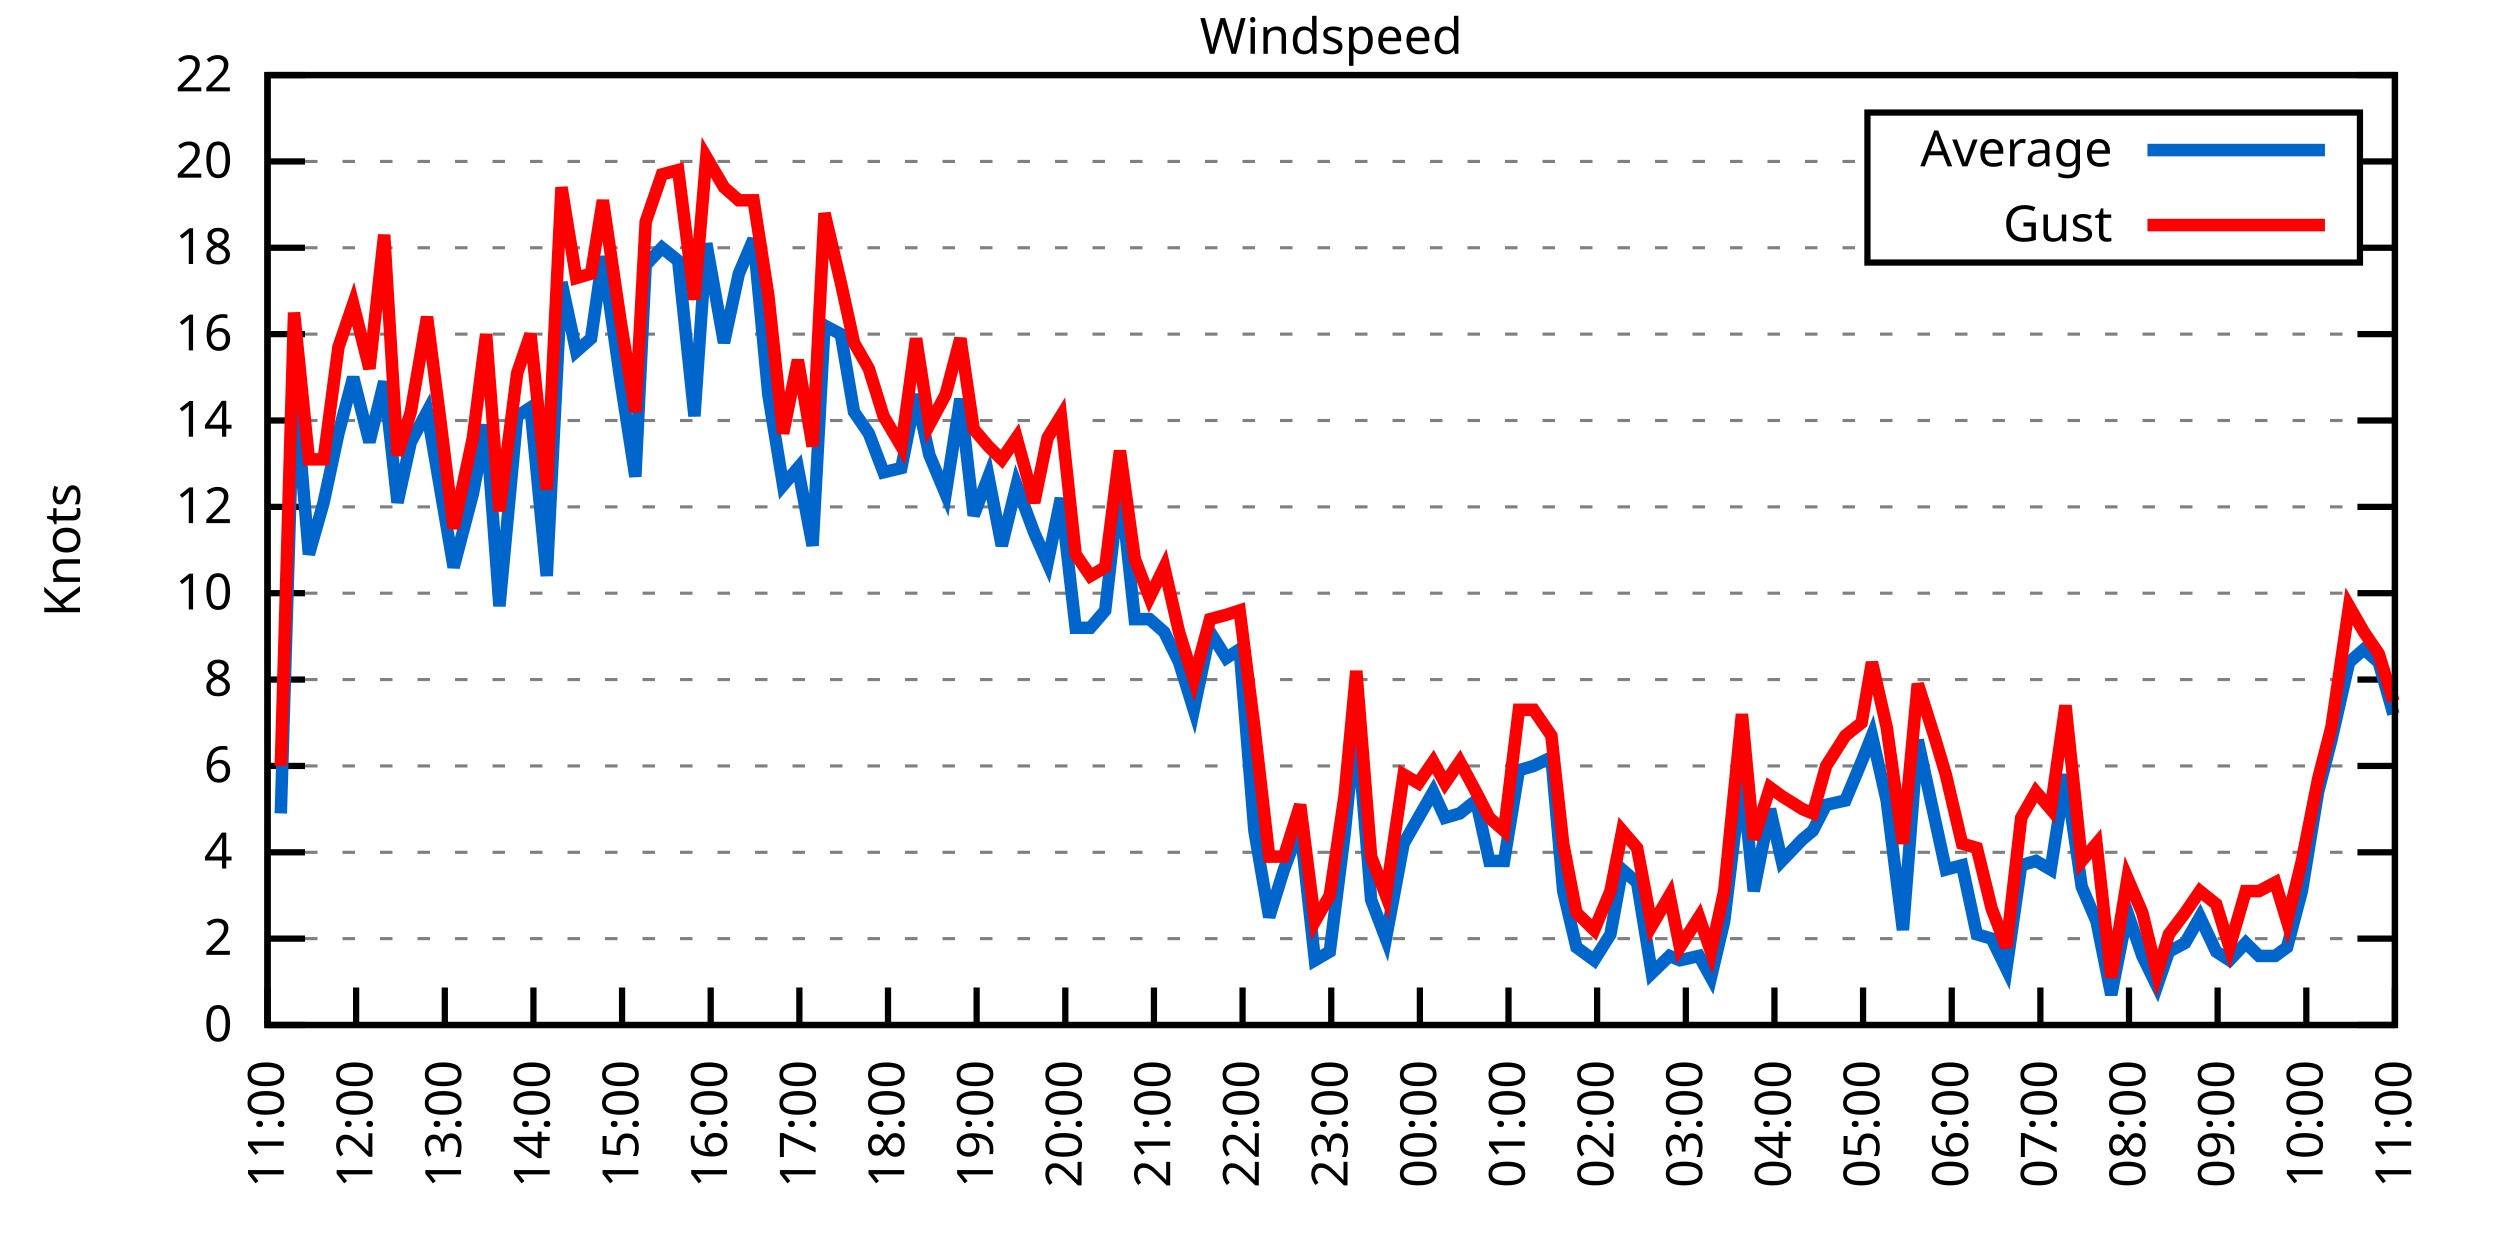
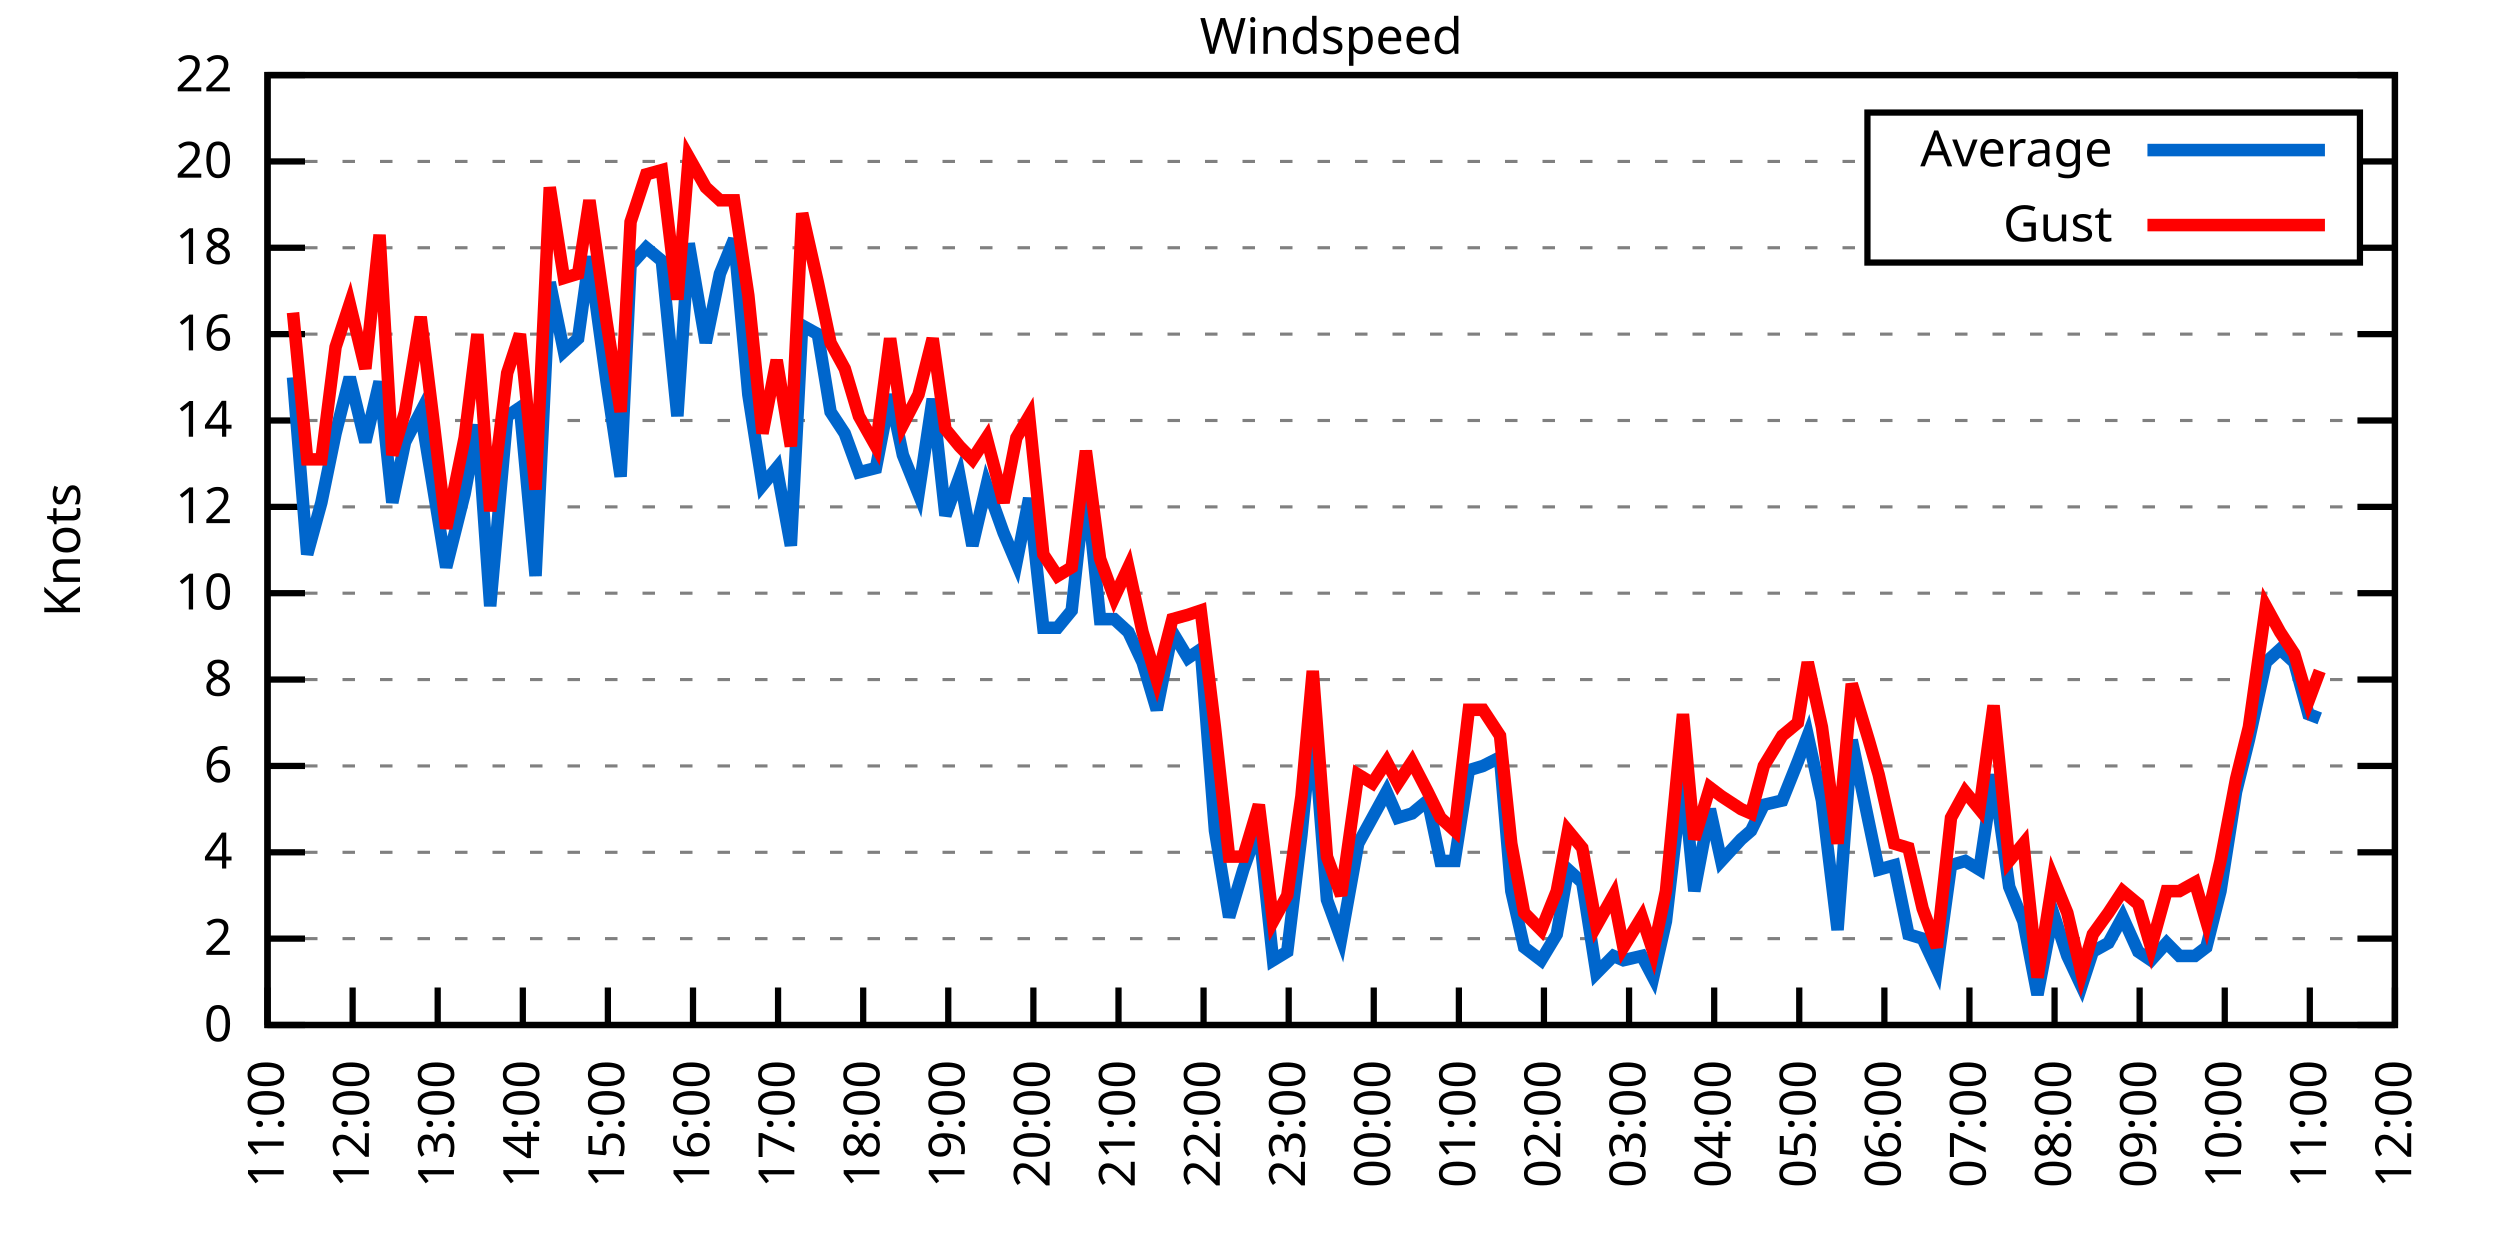
<svg xmlns="http://www.w3.org/2000/svg" xmlns:xlink="http://www.w3.org/1999/xlink" width="400" height="200" viewBox="0 0 400 200">
  <g id="gnuplot_canvas">
    <rect x="0" y="0" width="400" height="200" fill="none" />
    <defs>
      <circle id="gpDot" r="0.5" stroke-width="0.5" stroke="currentColor" />
      <path id="gpPt0" stroke-width="0.333" stroke="currentColor" d="M-1,0 h2 M0,-1 v2" />
      <path id="gpPt1" stroke-width="0.333" stroke="currentColor" d="M-1,-1 L1,1 M1,-1 L-1,1" />
      <path id="gpPt2" stroke-width="0.333" stroke="currentColor" d="M-1,0 L1,0 M0,-1 L0,1 M-1,-1 L1,1 M-1,1 L1,-1" />
      <rect id="gpPt3" stroke-width="0.333" stroke="currentColor" x="-1" y="-1" width="2" height="2" />
      <rect id="gpPt4" stroke-width="0.333" stroke="currentColor" fill="currentColor" x="-1" y="-1" width="2" height="2" />
      <circle id="gpPt5" stroke-width="0.333" stroke="currentColor" cx="0" cy="0" r="1" />
      <use xlink:href="#gpPt5" id="gpPt6" fill="currentColor" stroke="none" />
      <path id="gpPt7" stroke-width="0.333" stroke="currentColor" d="M0,-1.33 L-1.33,0.67 L1.33,0.67 z" />
      <use xlink:href="#gpPt7" id="gpPt8" fill="currentColor" stroke="none" />
      <use xlink:href="#gpPt7" id="gpPt9" stroke="currentColor" transform="rotate(180)" />
      <use xlink:href="#gpPt9" id="gpPt10" fill="currentColor" stroke="none" />
      <use xlink:href="#gpPt3" id="gpPt11" stroke="currentColor" transform="rotate(45)" />
      <use xlink:href="#gpPt11" id="gpPt12" fill="currentColor" stroke="none" />
      <path id="gpPt13" stroke-width="0.333" stroke="currentColor" d="M0,1.330 L1.265,0.411 L0.782,-1.067 L-0.782,-1.076 L-1.265,0.411 z" />
      <use xlink:href="#gpPt13" id="gpPt14" fill="currentColor" stroke="none" />
      <filter id="textbox" filterUnits="objectBoundingBox" x="0" y="0" height="1" width="1">
        <feFlood flood-color="white" flood-opacity="1" result="bgnd" />
        <feComposite in="SourceGraphic" in2="bgnd" operator="atop" />
      </filter>
      <filter id="greybox" filterUnits="objectBoundingBox" x="0" y="0" height="1" width="1">
        <feFlood flood-color="lightgrey" flood-opacity="1" result="grey" />
        <feComposite in="SourceGraphic" in2="grey" operator="atop" />
      </filter>
    </defs>
    <g fill="none" color="white" stroke="currentColor" stroke-width="1.00" stroke-linecap="butt" stroke-linejoin="miter">
</g>
    <g fill="none" color="black" stroke="currentColor" stroke-width="1.00" stroke-linecap="butt" stroke-linejoin="miter">
      <g stroke="none" shape-rendering="crispEdges">
        <polygon fill="rgb(255, 255, 255)" points="42.80,164.00 383.18,164.00 383.18,12.02 42.80,12.02 " />
      </g>
    </g>
    <g fill="none" color="black" stroke="currentColor" stroke-width="1.00" stroke-linecap="butt" stroke-linejoin="miter">
</g>
    <g fill="none" color="black" stroke="black" stroke-width="0.50" stroke-linecap="butt" stroke-linejoin="miter">
</g>
    <g fill="none" color="gray" stroke="currentColor" stroke-width="0.50" stroke-linecap="butt" stroke-linejoin="miter">
      <path stroke="gray" stroke-dasharray="2,4" class="gridline" d="M42.80,164.00 L383.19,164.00  " />
    </g>
    <g fill="none" color="gray" stroke="gray" stroke-width="1.00" stroke-linecap="butt" stroke-linejoin="miter">
</g>
    <g fill="none" color="black" stroke="currentColor" stroke-width="1.00" stroke-linecap="butt" stroke-linejoin="miter">
      <path stroke="black" d="M42.80,164.00 L48.80,164.00 M383.19,164.00 L377.19,164.00  " />
      <g transform="translate(37.20,166.60)" stroke="none" fill="black" font-family="Sans" font-size="8.00" text-anchor="end">
        <text>
          <tspan font-family="Sans"> 0</tspan>
        </text>
      </g>
    </g>
    <g fill="none" color="black" stroke="currentColor" stroke-width="1.00" stroke-linecap="butt" stroke-linejoin="miter">
</g>
    <g fill="none" color="black" stroke="black" stroke-width="0.50" stroke-linecap="butt" stroke-linejoin="miter">
</g>
    <g fill="none" color="gray" stroke="currentColor" stroke-width="0.50" stroke-linecap="butt" stroke-linejoin="miter">
      <path stroke="gray" stroke-dasharray="2,4" class="gridline" d="M42.80,150.18 L383.19,150.18  " />
    </g>
    <g fill="none" color="gray" stroke="gray" stroke-width="1.00" stroke-linecap="butt" stroke-linejoin="miter">
</g>
    <g fill="none" color="black" stroke="currentColor" stroke-width="1.00" stroke-linecap="butt" stroke-linejoin="miter">
      <path stroke="black" d="M42.80,150.18 L48.80,150.18 M383.19,150.18 L377.19,150.18  " />
      <g transform="translate(37.20,152.78)" stroke="none" fill="black" font-family="Sans" font-size="8.00" text-anchor="end">
        <text>
          <tspan font-family="Sans"> 2</tspan>
        </text>
      </g>
    </g>
    <g fill="none" color="black" stroke="currentColor" stroke-width="1.00" stroke-linecap="butt" stroke-linejoin="miter">
</g>
    <g fill="none" color="black" stroke="black" stroke-width="0.50" stroke-linecap="butt" stroke-linejoin="miter">
</g>
    <g fill="none" color="gray" stroke="currentColor" stroke-width="0.50" stroke-linecap="butt" stroke-linejoin="miter">
      <path stroke="gray" stroke-dasharray="2,4" class="gridline" d="M42.80,136.37 L383.19,136.37  " />
    </g>
    <g fill="none" color="gray" stroke="gray" stroke-width="1.00" stroke-linecap="butt" stroke-linejoin="miter">
</g>
    <g fill="none" color="black" stroke="currentColor" stroke-width="1.00" stroke-linecap="butt" stroke-linejoin="miter">
      <path stroke="black" d="M42.80,136.37 L48.80,136.37 M383.19,136.37 L377.19,136.37  " />
      <g transform="translate(37.20,138.97)" stroke="none" fill="black" font-family="Sans" font-size="8.00" text-anchor="end">
        <text>
          <tspan font-family="Sans"> 4</tspan>
        </text>
      </g>
    </g>
    <g fill="none" color="black" stroke="currentColor" stroke-width="1.00" stroke-linecap="butt" stroke-linejoin="miter">
</g>
    <g fill="none" color="black" stroke="black" stroke-width="0.50" stroke-linecap="butt" stroke-linejoin="miter">
</g>
    <g fill="none" color="gray" stroke="currentColor" stroke-width="0.50" stroke-linecap="butt" stroke-linejoin="miter">
      <path stroke="gray" stroke-dasharray="2,4" class="gridline" d="M42.80,122.55 L383.19,122.55  " />
    </g>
    <g fill="none" color="gray" stroke="gray" stroke-width="1.00" stroke-linecap="butt" stroke-linejoin="miter">
</g>
    <g fill="none" color="black" stroke="currentColor" stroke-width="1.00" stroke-linecap="butt" stroke-linejoin="miter">
      <path stroke="black" d="M42.80,122.55 L48.80,122.55 M383.19,122.55 L377.19,122.55  " />
      <g transform="translate(37.20,125.15)" stroke="none" fill="black" font-family="Sans" font-size="8.00" text-anchor="end">
        <text>
          <tspan font-family="Sans"> 6</tspan>
        </text>
      </g>
    </g>
    <g fill="none" color="black" stroke="currentColor" stroke-width="1.00" stroke-linecap="butt" stroke-linejoin="miter">
</g>
    <g fill="none" color="black" stroke="black" stroke-width="0.50" stroke-linecap="butt" stroke-linejoin="miter">
</g>
    <g fill="none" color="gray" stroke="currentColor" stroke-width="0.50" stroke-linecap="butt" stroke-linejoin="miter">
      <path stroke="gray" stroke-dasharray="2,4" class="gridline" d="M42.80,108.73 L383.19,108.73  " />
    </g>
    <g fill="none" color="gray" stroke="gray" stroke-width="1.00" stroke-linecap="butt" stroke-linejoin="miter">
</g>
    <g fill="none" color="black" stroke="currentColor" stroke-width="1.00" stroke-linecap="butt" stroke-linejoin="miter">
      <path stroke="black" d="M42.80,108.73 L48.80,108.73 M383.19,108.73 L377.19,108.73  " />
      <g transform="translate(37.20,111.33)" stroke="none" fill="black" font-family="Sans" font-size="8.00" text-anchor="end">
        <text>
          <tspan font-family="Sans"> 8</tspan>
        </text>
      </g>
    </g>
    <g fill="none" color="black" stroke="currentColor" stroke-width="1.00" stroke-linecap="butt" stroke-linejoin="miter">
</g>
    <g fill="none" color="black" stroke="black" stroke-width="0.50" stroke-linecap="butt" stroke-linejoin="miter">
</g>
    <g fill="none" color="gray" stroke="currentColor" stroke-width="0.50" stroke-linecap="butt" stroke-linejoin="miter">
      <path stroke="gray" stroke-dasharray="2,4" class="gridline" d="M42.80,94.91 L383.19,94.91  " />
    </g>
    <g fill="none" color="gray" stroke="gray" stroke-width="1.00" stroke-linecap="butt" stroke-linejoin="miter">
</g>
    <g fill="none" color="black" stroke="currentColor" stroke-width="1.00" stroke-linecap="butt" stroke-linejoin="miter">
      <path stroke="black" d="M42.80,94.91 L48.80,94.91 M383.19,94.91 L377.19,94.91  " />
      <g transform="translate(37.20,97.51)" stroke="none" fill="black" font-family="Sans" font-size="8.00" text-anchor="end">
        <text>
          <tspan font-family="Sans"> 10</tspan>
        </text>
      </g>
    </g>
    <g fill="none" color="black" stroke="currentColor" stroke-width="1.00" stroke-linecap="butt" stroke-linejoin="miter">
</g>
    <g fill="none" color="black" stroke="black" stroke-width="0.50" stroke-linecap="butt" stroke-linejoin="miter">
</g>
    <g fill="none" color="gray" stroke="currentColor" stroke-width="0.50" stroke-linecap="butt" stroke-linejoin="miter">
      <path stroke="gray" stroke-dasharray="2,4" class="gridline" d="M42.80,81.10 L383.19,81.10  " />
    </g>
    <g fill="none" color="gray" stroke="gray" stroke-width="1.00" stroke-linecap="butt" stroke-linejoin="miter">
</g>
    <g fill="none" color="black" stroke="currentColor" stroke-width="1.00" stroke-linecap="butt" stroke-linejoin="miter">
      <path stroke="black" d="M42.80,81.10 L48.80,81.10 M383.19,81.10 L377.19,81.10  " />
      <g transform="translate(37.20,83.70)" stroke="none" fill="black" font-family="Sans" font-size="8.00" text-anchor="end">
        <text>
          <tspan font-family="Sans"> 12</tspan>
        </text>
      </g>
    </g>
    <g fill="none" color="black" stroke="currentColor" stroke-width="1.00" stroke-linecap="butt" stroke-linejoin="miter">
</g>
    <g fill="none" color="black" stroke="black" stroke-width="0.50" stroke-linecap="butt" stroke-linejoin="miter">
</g>
    <g fill="none" color="gray" stroke="currentColor" stroke-width="0.50" stroke-linecap="butt" stroke-linejoin="miter">
      <path stroke="gray" stroke-dasharray="2,4" class="gridline" d="M42.80,67.28 L383.19,67.28  " />
    </g>
    <g fill="none" color="gray" stroke="gray" stroke-width="1.00" stroke-linecap="butt" stroke-linejoin="miter">
</g>
    <g fill="none" color="black" stroke="currentColor" stroke-width="1.00" stroke-linecap="butt" stroke-linejoin="miter">
      <path stroke="black" d="M42.80,67.28 L48.80,67.28 M383.19,67.28 L377.19,67.28  " />
      <g transform="translate(37.20,69.88)" stroke="none" fill="black" font-family="Sans" font-size="8.00" text-anchor="end">
        <text>
          <tspan font-family="Sans"> 14</tspan>
        </text>
      </g>
    </g>
    <g fill="none" color="black" stroke="currentColor" stroke-width="1.00" stroke-linecap="butt" stroke-linejoin="miter">
</g>
    <g fill="none" color="black" stroke="black" stroke-width="0.50" stroke-linecap="butt" stroke-linejoin="miter">
</g>
    <g fill="none" color="gray" stroke="currentColor" stroke-width="0.50" stroke-linecap="butt" stroke-linejoin="miter">
      <path stroke="gray" stroke-dasharray="2,4" class="gridline" d="M42.80,53.46 L383.19,53.46  " />
    </g>
    <g fill="none" color="gray" stroke="gray" stroke-width="1.00" stroke-linecap="butt" stroke-linejoin="miter">
</g>
    <g fill="none" color="black" stroke="currentColor" stroke-width="1.00" stroke-linecap="butt" stroke-linejoin="miter">
      <path stroke="black" d="M42.80,53.46 L48.80,53.46 M383.19,53.46 L377.19,53.46  " />
      <g transform="translate(37.20,56.06)" stroke="none" fill="black" font-family="Sans" font-size="8.00" text-anchor="end">
        <text>
          <tspan font-family="Sans"> 16</tspan>
        </text>
      </g>
    </g>
    <g fill="none" color="black" stroke="currentColor" stroke-width="1.00" stroke-linecap="butt" stroke-linejoin="miter">
</g>
    <g fill="none" color="black" stroke="black" stroke-width="0.50" stroke-linecap="butt" stroke-linejoin="miter">
</g>
    <g fill="none" color="gray" stroke="currentColor" stroke-width="0.50" stroke-linecap="butt" stroke-linejoin="miter">
      <path stroke="gray" stroke-dasharray="2,4" class="gridline" d="M42.80,39.64 L298.79,39.64 M377.59,39.64 L383.19,39.64  " />
    </g>
    <g fill="none" color="gray" stroke="gray" stroke-width="1.00" stroke-linecap="butt" stroke-linejoin="miter">
</g>
    <g fill="none" color="black" stroke="currentColor" stroke-width="1.00" stroke-linecap="butt" stroke-linejoin="miter">
      <path stroke="black" d="M42.80,39.64 L48.80,39.64 M383.19,39.64 L377.19,39.64  " />
      <g transform="translate(37.20,42.24)" stroke="none" fill="black" font-family="Sans" font-size="8.00" text-anchor="end">
        <text>
          <tspan font-family="Sans"> 18</tspan>
        </text>
      </g>
    </g>
    <g fill="none" color="black" stroke="currentColor" stroke-width="1.00" stroke-linecap="butt" stroke-linejoin="miter">
</g>
    <g fill="none" color="black" stroke="black" stroke-width="0.50" stroke-linecap="butt" stroke-linejoin="miter">
</g>
    <g fill="none" color="gray" stroke="currentColor" stroke-width="0.50" stroke-linecap="butt" stroke-linejoin="miter">
      <path stroke="gray" stroke-dasharray="2,4" class="gridline" d="M42.80,25.83 L298.79,25.83 M377.59,25.83 L383.19,25.83  " />
    </g>
    <g fill="none" color="gray" stroke="gray" stroke-width="1.00" stroke-linecap="butt" stroke-linejoin="miter">
</g>
    <g fill="none" color="black" stroke="currentColor" stroke-width="1.00" stroke-linecap="butt" stroke-linejoin="miter">
      <path stroke="black" d="M42.80,25.83 L48.80,25.83 M383.19,25.83 L377.19,25.83  " />
      <g transform="translate(37.20,28.43)" stroke="none" fill="black" font-family="Sans" font-size="8.00" text-anchor="end">
        <text>
          <tspan font-family="Sans"> 20</tspan>
        </text>
      </g>
    </g>
    <g fill="none" color="black" stroke="currentColor" stroke-width="1.00" stroke-linecap="butt" stroke-linejoin="miter">
</g>
    <g fill="none" color="black" stroke="black" stroke-width="0.50" stroke-linecap="butt" stroke-linejoin="miter">
</g>
    <g fill="none" color="gray" stroke="currentColor" stroke-width="0.50" stroke-linecap="butt" stroke-linejoin="miter">
      <path stroke="gray" stroke-dasharray="2,4" class="gridline" d="M42.80,12.01 L383.19,12.01  " />
    </g>
    <g fill="none" color="gray" stroke="gray" stroke-width="1.00" stroke-linecap="butt" stroke-linejoin="miter">
</g>
    <g fill="none" color="black" stroke="currentColor" stroke-width="1.00" stroke-linecap="butt" stroke-linejoin="miter">
      <path stroke="black" d="M42.80,12.01 L48.80,12.01 M383.19,12.01 L377.19,12.01  " />
      <g transform="translate(37.20,14.61)" stroke="none" fill="black" font-family="Sans" font-size="8.00" text-anchor="end">
        <text>
          <tspan font-family="Sans"> 22</tspan>
        </text>
      </g>
    </g>
    <g fill="none" color="black" stroke="currentColor" stroke-width="1.00" stroke-linecap="butt" stroke-linejoin="miter">
      <path stroke="black" d="M42.80,164.00 L42.80,158.00  " />
      <g transform="translate(45.40,169.60) rotate(270.00)" stroke="none" fill="black" font-family="Sans" font-size="8.00" text-anchor="end">
        <text>
          <tspan font-family="Sans">11:00</tspan>
        </text>
      </g>
    </g>
    <g fill="none" color="black" stroke="currentColor" stroke-width="1.00" stroke-linecap="butt" stroke-linejoin="miter">
-       <path stroke="black" d="M56.98,164.00 L56.98,158.00  " />
-       <g transform="translate(59.58,169.60) rotate(270.00)" stroke="none" fill="black" font-family="Sans" font-size="8.00" text-anchor="end">
+       <path stroke="black" d="M56.42,164.00 L56.42,158.00  " />
+       <g transform="translate(59.02,169.60) rotate(270.00)" stroke="none" fill="black" font-family="Sans" font-size="8.00" text-anchor="end">
        <text>
          <tspan font-family="Sans">12:00</tspan>
        </text>
      </g>
    </g>
    <g fill="none" color="black" stroke="currentColor" stroke-width="1.00" stroke-linecap="butt" stroke-linejoin="miter">
-       <path stroke="black" d="M71.17,164.00 L71.17,158.00  " />
-       <g transform="translate(73.77,169.60) rotate(270.00)" stroke="none" fill="black" font-family="Sans" font-size="8.00" text-anchor="end">
+       <path stroke="black" d="M70.03,164.00 L70.03,158.00  " />
+       <g transform="translate(72.63,169.60) rotate(270.00)" stroke="none" fill="black" font-family="Sans" font-size="8.00" text-anchor="end">
        <text>
          <tspan font-family="Sans">13:00</tspan>
        </text>
      </g>
    </g>
    <g fill="none" color="black" stroke="currentColor" stroke-width="1.00" stroke-linecap="butt" stroke-linejoin="miter">
-       <path stroke="black" d="M85.35,164.00 L85.35,158.00  " />
-       <g transform="translate(87.95,169.60) rotate(270.00)" stroke="none" fill="black" font-family="Sans" font-size="8.00" text-anchor="end">
+       <path stroke="black" d="M83.65,164.00 L83.65,158.00  " />
+       <g transform="translate(86.25,169.60) rotate(270.00)" stroke="none" fill="black" font-family="Sans" font-size="8.00" text-anchor="end">
        <text>
          <tspan font-family="Sans">14:00</tspan>
        </text>
      </g>
    </g>
    <g fill="none" color="black" stroke="currentColor" stroke-width="1.00" stroke-linecap="butt" stroke-linejoin="miter">
-       <path stroke="black" d="M99.53,164.00 L99.53,158.00  " />
-       <g transform="translate(102.13,169.60) rotate(270.00)" stroke="none" fill="black" font-family="Sans" font-size="8.00" text-anchor="end">
+       <path stroke="black" d="M97.26,164.00 L97.26,158.00  " />
+       <g transform="translate(99.86,169.60) rotate(270.00)" stroke="none" fill="black" font-family="Sans" font-size="8.00" text-anchor="end">
        <text>
          <tspan font-family="Sans">15:00</tspan>
        </text>
      </g>
    </g>
    <g fill="none" color="black" stroke="currentColor" stroke-width="1.00" stroke-linecap="butt" stroke-linejoin="miter">
-       <path stroke="black" d="M113.71,164.00 L113.71,158.00  " />
-       <g transform="translate(116.31,169.60) rotate(270.00)" stroke="none" fill="black" font-family="Sans" font-size="8.00" text-anchor="end">
+       <path stroke="black" d="M110.88,164.00 L110.88,158.00  " />
+       <g transform="translate(113.48,169.60) rotate(270.00)" stroke="none" fill="black" font-family="Sans" font-size="8.00" text-anchor="end">
        <text>
          <tspan font-family="Sans">16:00</tspan>
        </text>
      </g>
    </g>
    <g fill="none" color="black" stroke="currentColor" stroke-width="1.00" stroke-linecap="butt" stroke-linejoin="miter">
-       <path stroke="black" d="M127.90,164.00 L127.90,158.00  " />
-       <g transform="translate(130.50,169.60) rotate(270.00)" stroke="none" fill="black" font-family="Sans" font-size="8.00" text-anchor="end">
+       <path stroke="black" d="M124.49,164.00 L124.49,158.00  " />
+       <g transform="translate(127.09,169.60) rotate(270.00)" stroke="none" fill="black" font-family="Sans" font-size="8.00" text-anchor="end">
        <text>
          <tspan font-family="Sans">17:00</tspan>
        </text>
      </g>
    </g>
    <g fill="none" color="black" stroke="currentColor" stroke-width="1.00" stroke-linecap="butt" stroke-linejoin="miter">
-       <path stroke="black" d="M142.08,164.00 L142.08,158.00  " />
-       <g transform="translate(144.68,169.60) rotate(270.00)" stroke="none" fill="black" font-family="Sans" font-size="8.00" text-anchor="end">
+       <path stroke="black" d="M138.11,164.00 L138.11,158.00  " />
+       <g transform="translate(140.71,169.60) rotate(270.00)" stroke="none" fill="black" font-family="Sans" font-size="8.00" text-anchor="end">
        <text>
          <tspan font-family="Sans">18:00</tspan>
        </text>
      </g>
    </g>
    <g fill="none" color="black" stroke="currentColor" stroke-width="1.00" stroke-linecap="butt" stroke-linejoin="miter">
-       <path stroke="black" d="M156.26,164.00 L156.26,158.00  " />
-       <g transform="translate(158.86,169.60) rotate(270.00)" stroke="none" fill="black" font-family="Sans" font-size="8.00" text-anchor="end">
+       <path stroke="black" d="M151.72,164.00 L151.72,158.00  " />
+       <g transform="translate(154.32,169.60) rotate(270.00)" stroke="none" fill="black" font-family="Sans" font-size="8.00" text-anchor="end">
        <text>
          <tspan font-family="Sans">19:00</tspan>
        </text>
      </g>
    </g>
    <g fill="none" color="black" stroke="currentColor" stroke-width="1.00" stroke-linecap="butt" stroke-linejoin="miter">
-       <path stroke="black" d="M170.45,164.00 L170.45,158.00  " />
-       <g transform="translate(173.05,169.60) rotate(270.00)" stroke="none" fill="black" font-family="Sans" font-size="8.00" text-anchor="end">
+       <path stroke="black" d="M165.34,164.00 L165.34,158.00  " />
+       <g transform="translate(167.94,169.60) rotate(270.00)" stroke="none" fill="black" font-family="Sans" font-size="8.00" text-anchor="end">
        <text>
          <tspan font-family="Sans">20:00</tspan>
        </text>
      </g>
    </g>
    <g fill="none" color="black" stroke="currentColor" stroke-width="1.00" stroke-linecap="butt" stroke-linejoin="miter">
-       <path stroke="black" d="M184.63,164.00 L184.63,158.00  " />
-       <g transform="translate(187.23,169.60) rotate(270.00)" stroke="none" fill="black" font-family="Sans" font-size="8.00" text-anchor="end">
+       <path stroke="black" d="M178.96,164.00 L178.96,158.00  " />
+       <g transform="translate(181.56,169.60) rotate(270.00)" stroke="none" fill="black" font-family="Sans" font-size="8.00" text-anchor="end">
        <text>
          <tspan font-family="Sans">21:00</tspan>
        </text>
      </g>
    </g>
    <g fill="none" color="black" stroke="currentColor" stroke-width="1.00" stroke-linecap="butt" stroke-linejoin="miter">
-       <path stroke="black" d="M198.81,164.00 L198.81,158.00  " />
-       <g transform="translate(201.41,169.60) rotate(270.00)" stroke="none" fill="black" font-family="Sans" font-size="8.00" text-anchor="end">
+       <path stroke="black" d="M192.57,164.00 L192.57,158.00  " />
+       <g transform="translate(195.17,169.60) rotate(270.00)" stroke="none" fill="black" font-family="Sans" font-size="8.00" text-anchor="end">
        <text>
          <tspan font-family="Sans">22:00</tspan>
        </text>
      </g>
    </g>
    <g fill="none" color="black" stroke="currentColor" stroke-width="1.00" stroke-linecap="butt" stroke-linejoin="miter">
-       <path stroke="black" d="M213.00,164.00 L213.00,158.00  " />
-       <g transform="translate(215.60,169.60) rotate(270.00)" stroke="none" fill="black" font-family="Sans" font-size="8.00" text-anchor="end">
+       <path stroke="black" d="M206.19,164.00 L206.19,158.00  " />
+       <g transform="translate(208.79,169.60) rotate(270.00)" stroke="none" fill="black" font-family="Sans" font-size="8.00" text-anchor="end">
        <text>
          <tspan font-family="Sans">23:00</tspan>
        </text>
      </g>
    </g>
    <g fill="none" color="black" stroke="currentColor" stroke-width="1.00" stroke-linecap="butt" stroke-linejoin="miter">
-       <path stroke="black" d="M227.18,164.00 L227.18,158.00  " />
-       <g transform="translate(229.78,169.60) rotate(270.00)" stroke="none" fill="black" font-family="Sans" font-size="8.00" text-anchor="end">
+       <path stroke="black" d="M219.80,164.00 L219.80,158.00  " />
+       <g transform="translate(222.40,169.60) rotate(270.00)" stroke="none" fill="black" font-family="Sans" font-size="8.00" text-anchor="end">
        <text>
          <tspan font-family="Sans">00:00</tspan>
        </text>
      </g>
    </g>
    <g fill="none" color="black" stroke="currentColor" stroke-width="1.00" stroke-linecap="butt" stroke-linejoin="miter">
-       <path stroke="black" d="M241.36,164.00 L241.36,158.00  " />
-       <g transform="translate(243.96,169.60) rotate(270.00)" stroke="none" fill="black" font-family="Sans" font-size="8.00" text-anchor="end">
+       <path stroke="black" d="M233.42,164.00 L233.42,158.00  " />
+       <g transform="translate(236.02,169.60) rotate(270.00)" stroke="none" fill="black" font-family="Sans" font-size="8.00" text-anchor="end">
        <text>
          <tspan font-family="Sans">01:00</tspan>
        </text>
      </g>
    </g>
    <g fill="none" color="black" stroke="currentColor" stroke-width="1.00" stroke-linecap="butt" stroke-linejoin="miter">
-       <path stroke="black" d="M255.54,164.00 L255.54,158.00  " />
-       <g transform="translate(258.14,169.60) rotate(270.00)" stroke="none" fill="black" font-family="Sans" font-size="8.00" text-anchor="end">
+       <path stroke="black" d="M247.03,164.00 L247.03,158.00  " />
+       <g transform="translate(249.63,169.60) rotate(270.00)" stroke="none" fill="black" font-family="Sans" font-size="8.00" text-anchor="end">
        <text>
          <tspan font-family="Sans">02:00</tspan>
        </text>
      </g>
    </g>
    <g fill="none" color="black" stroke="currentColor" stroke-width="1.00" stroke-linecap="butt" stroke-linejoin="miter">
-       <path stroke="black" d="M269.73,164.00 L269.73,158.00  " />
-       <g transform="translate(272.33,169.60) rotate(270.00)" stroke="none" fill="black" font-family="Sans" font-size="8.00" text-anchor="end">
+       <path stroke="black" d="M260.65,164.00 L260.65,158.00  " />
+       <g transform="translate(263.25,169.60) rotate(270.00)" stroke="none" fill="black" font-family="Sans" font-size="8.00" text-anchor="end">
        <text>
          <tspan font-family="Sans">03:00</tspan>
        </text>
      </g>
    </g>
    <g fill="none" color="black" stroke="currentColor" stroke-width="1.00" stroke-linecap="butt" stroke-linejoin="miter">
-       <path stroke="black" d="M283.91,164.00 L283.91,158.00  " />
-       <g transform="translate(286.51,169.60) rotate(270.00)" stroke="none" fill="black" font-family="Sans" font-size="8.00" text-anchor="end">
+       <path stroke="black" d="M274.27,164.00 L274.27,158.00  " />
+       <g transform="translate(276.87,169.60) rotate(270.00)" stroke="none" fill="black" font-family="Sans" font-size="8.00" text-anchor="end">
        <text>
          <tspan font-family="Sans">04:00</tspan>
        </text>
      </g>
    </g>
    <g fill="none" color="black" stroke="currentColor" stroke-width="1.00" stroke-linecap="butt" stroke-linejoin="miter">
-       <path stroke="black" d="M298.09,164.00 L298.09,158.00  " />
-       <g transform="translate(300.69,169.60) rotate(270.00)" stroke="none" fill="black" font-family="Sans" font-size="8.00" text-anchor="end">
+       <path stroke="black" d="M287.88,164.00 L287.88,158.00  " />
+       <g transform="translate(290.48,169.60) rotate(270.00)" stroke="none" fill="black" font-family="Sans" font-size="8.00" text-anchor="end">
        <text>
          <tspan font-family="Sans">05:00</tspan>
        </text>
      </g>
    </g>
    <g fill="none" color="black" stroke="currentColor" stroke-width="1.00" stroke-linecap="butt" stroke-linejoin="miter">
-       <path stroke="black" d="M312.28,164.00 L312.28,158.00  " />
-       <g transform="translate(314.88,169.60) rotate(270.00)" stroke="none" fill="black" font-family="Sans" font-size="8.00" text-anchor="end">
+       <path stroke="black" d="M301.50,164.00 L301.50,158.00  " />
+       <g transform="translate(304.10,169.60) rotate(270.00)" stroke="none" fill="black" font-family="Sans" font-size="8.00" text-anchor="end">
        <text>
          <tspan font-family="Sans">06:00</tspan>
        </text>
      </g>
    </g>
    <g fill="none" color="black" stroke="currentColor" stroke-width="1.00" stroke-linecap="butt" stroke-linejoin="miter">
-       <path stroke="black" d="M326.46,164.00 L326.46,158.00  " />
-       <g transform="translate(329.06,169.60) rotate(270.00)" stroke="none" fill="black" font-family="Sans" font-size="8.00" text-anchor="end">
+       <path stroke="black" d="M315.11,164.00 L315.11,158.00  " />
+       <g transform="translate(317.71,169.60) rotate(270.00)" stroke="none" fill="black" font-family="Sans" font-size="8.00" text-anchor="end">
        <text>
          <tspan font-family="Sans">07:00</tspan>
        </text>
      </g>
    </g>
    <g fill="none" color="black" stroke="currentColor" stroke-width="1.00" stroke-linecap="butt" stroke-linejoin="miter">
-       <path stroke="black" d="M340.64,164.00 L340.64,158.00  " />
-       <g transform="translate(343.24,169.60) rotate(270.00)" stroke="none" fill="black" font-family="Sans" font-size="8.00" text-anchor="end">
+       <path stroke="black" d="M328.73,164.00 L328.73,158.00  " />
+       <g transform="translate(331.33,169.60) rotate(270.00)" stroke="none" fill="black" font-family="Sans" font-size="8.00" text-anchor="end">
        <text>
          <tspan font-family="Sans">08:00</tspan>
        </text>
      </g>
    </g>
    <g fill="none" color="black" stroke="currentColor" stroke-width="1.00" stroke-linecap="butt" stroke-linejoin="miter">
-       <path stroke="black" d="M354.82,164.00 L354.82,158.00  " />
-       <g transform="translate(357.42,169.60) rotate(270.00)" stroke="none" fill="black" font-family="Sans" font-size="8.00" text-anchor="end">
+       <path stroke="black" d="M342.34,164.00 L342.34,158.00  " />
+       <g transform="translate(344.94,169.60) rotate(270.00)" stroke="none" fill="black" font-family="Sans" font-size="8.00" text-anchor="end">
        <text>
          <tspan font-family="Sans">09:00</tspan>
        </text>
      </g>
    </g>
    <g fill="none" color="black" stroke="currentColor" stroke-width="1.00" stroke-linecap="butt" stroke-linejoin="miter">
-       <path stroke="black" d="M369.01,164.00 L369.01,158.00  " />
-       <g transform="translate(371.61,169.60) rotate(270.00)" stroke="none" fill="black" font-family="Sans" font-size="8.00" text-anchor="end">
+       <path stroke="black" d="M355.96,164.00 L355.96,158.00  " />
+       <g transform="translate(358.56,169.60) rotate(270.00)" stroke="none" fill="black" font-family="Sans" font-size="8.00" text-anchor="end">
        <text>
          <tspan font-family="Sans">10:00</tspan>
+         </text>
+       </g>
+     </g>
+     <g fill="none" color="black" stroke="currentColor" stroke-width="1.00" stroke-linecap="butt" stroke-linejoin="miter">
+       <path stroke="black" d="M369.57,164.00 L369.57,158.00  " />
+       <g transform="translate(372.17,169.60) rotate(270.00)" stroke="none" fill="black" font-family="Sans" font-size="8.00" text-anchor="end">
+         <text>
+           <tspan font-family="Sans">11:00</tspan>
        </text>
      </g>
    </g>
    <g fill="none" color="black" stroke="currentColor" stroke-width="1.00" stroke-linecap="butt" stroke-linejoin="miter">
      <path stroke="black" d="M383.19,164.00 L383.19,158.00  " />
      <g transform="translate(385.79,169.60) rotate(270.00)" stroke="none" fill="black" font-family="Sans" font-size="8.00" text-anchor="end">
        <text>
-           <tspan font-family="Sans">11:00</tspan>
+           <tspan font-family="Sans">12:00</tspan>
        </text>
      </g>
    </g>
    <g fill="none" color="black" stroke="currentColor" stroke-width="1.00" stroke-linecap="butt" stroke-linejoin="miter">
</g>
    <g fill="none" color="black" stroke="currentColor" stroke-width="1.00" stroke-linecap="butt" stroke-linejoin="miter">
      <path stroke="black" d="M42.80,12.01 L42.80,164.00 L383.19,164.00 L383.19,12.01 L42.80,12.01 Z  " />
    </g>
    <g fill="none" color="black" stroke="currentColor" stroke-width="1.00" stroke-linecap="butt" stroke-linejoin="miter">
</g>
    <g fill="none" color="black" stroke="currentColor" stroke-width="1.00" stroke-linecap="butt" stroke-linejoin="miter">
      <path stroke="black" d="M298.79,42.01 L298.79,18.01 L377.59,18.01 L377.59,42.01 L298.79,42.01 Z  " />
    </g>
    <g id="Windspeed_plot_1">
      <g fill="none" color="white" stroke="black" stroke-width="2.00" stroke-linecap="butt" stroke-linejoin="miter">
</g>
      <g fill="none" color="black" stroke="currentColor" stroke-width="2.00" stroke-linecap="butt" stroke-linejoin="miter">
        <g transform="translate(337.99,26.61)" stroke="none" fill="black" font-family="Sans" font-size="8.00" text-anchor="end">
          <text>
            <tspan font-family="Sans">Average</tspan>
          </text>
        </g>
      </g>
      <g fill="none" color="black" stroke="currentColor" stroke-width="2.00" stroke-linecap="butt" stroke-linejoin="miter">
-         <path stroke="rgb(  0, 102, 204)" d="M343.59,24.01 L371.99,24.01 M44.93,130.15 L47.05,60.37 L49.42,88.70 L51.78,80.41 L54.15,69.35 L56.51,60.37   L59.11,70.73 L61.47,61.06 L63.60,80.41 L65.73,70.73 L68.33,65.90 L70.46,78.33 L72.58,90.77 L75.66,79.02   L77.78,67.97 L79.91,96.99 L82.75,66.59 L84.88,65.21 L87.48,92.15 L89.84,45.17 L92.20,56.23 L94.57,54.15   L96.46,41.03 L99.30,61.06 L101.66,76.26 L103.31,42.41 L105.91,39.64 L108.51,41.72 L111.11,66.59 L113.01,38.95   L115.84,54.84 L118.21,43.79 L120.57,38.26 L122.93,63.13 L125.30,77.64 L127.66,74.88 L130.02,87.31 L131.92,52.08   L134.52,53.46 L136.64,65.90 L139.01,69.35 L141.37,75.57 L144.21,74.88 L146.57,63.13 L148.70,72.81 L151.30,79.02   L153.66,63.82 L155.79,82.48 L158.15,76.26 L160.28,87.31 L162.65,77.64 L165.48,85.24 L167.61,90.08 L169.74,79.71   L172.10,100.44 L174.46,100.44 L176.83,97.68 L179.19,76.95 L181.56,99.06 L183.92,99.06 L186.28,101.13 L188.65,105.97   L191.01,113.57 L193.61,101.13 L196.21,105.28 L198.34,103.89 L200.70,132.91 L203.07,146.73 L205.43,139.13 L208.03,132.22   L210.39,153.64 L212.76,152.26 L215.12,133.60 L217.01,114.95 L219.38,143.96 L221.74,150.18 L224.58,134.98 L226.94,130.84   L229.31,126.69 L231.20,130.84 L233.56,130.15 L236.16,128.08 L238.29,137.75 L240.65,137.75 L243.02,123.24 L245.38,122.55   L248.22,121.17 L250.11,142.58 L252.23,151.56 L255.07,153.64 L257.67,149.49 L259.56,139.13 L261.93,141.20 L264.29,155.71   L267.13,152.95 L268.78,153.64 L271.85,152.95 L273.75,156.40 L275.87,147.42 L278.71,123.93 L280.60,142.58 L283.20,129.46   L285.09,137.75 L288.40,134.29 L290.06,132.91 L292.18,128.77 L295.26,128.08 L297.86,121.86 L299.51,117.71 L301.87,128.08   L304.47,148.80 L306.84,118.40 L309.68,131.53 L311.33,139.13 L313.93,138.44 L316.29,149.49 L318.66,150.18 L321.02,155.02   L323.39,138.44 L325.75,137.75 L328.11,139.13 L330.48,123.93 L333.08,141.89 L335.44,147.42 L337.80,159.16 L340.40,146.04   L342.77,152.95 L345.13,157.78 L347.02,152.26 L349.62,150.87 L351.99,146.73 L354.59,152.26 L356.72,153.64 L359.32,150.87   L361.44,152.95 L364.04,152.95 L365.93,151.56 L368.30,142.58 L370.90,126.69 L373.03,118.40 L375.86,105.97 L378.23,103.89   L380.59,105.97 L382.95,114.26  " />
+         <path stroke="rgb(  0, 102, 204)" d="M343.59,24.01 L371.99,24.01 M46.88,60.37 L49.15,88.70 L51.42,80.41 L53.69,69.35 L55.96,60.37 L58.46,70.73   L60.73,61.06 L62.77,80.41 L64.81,70.73 L67.31,65.90 L69.35,78.33 L71.39,90.77 L74.34,79.02 L76.39,67.97   L78.43,96.99 L81.15,66.59 L83.19,65.21 L85.69,92.15 L87.96,45.17 L90.23,56.23 L92.50,54.15 L94.31,41.03   L97.04,61.06 L99.30,76.26 L100.89,42.41 L103.39,39.64 L105.89,41.72 L108.38,66.59 L110.20,38.95 L112.92,54.84   L115.19,43.79 L117.46,38.26 L119.73,63.13 L122.00,77.64 L124.27,74.88 L126.54,87.31 L128.35,52.08 L130.85,53.46   L132.89,65.90 L135.16,69.35 L137.43,75.57 L140.15,74.88 L142.42,63.13 L144.46,72.81 L146.96,79.02 L149.23,63.82   L151.27,82.48 L153.54,76.26 L155.58,87.31 L157.85,77.64 L160.57,85.24 L162.62,90.08 L164.66,79.71 L166.93,100.44   L169.20,100.44 L171.47,97.68 L173.74,76.95 L176.01,99.06 L178.28,99.06 L180.54,101.13 L182.81,105.97 L185.08,113.57   L187.58,101.13 L190.08,105.28 L192.12,103.89 L194.39,132.91 L196.66,146.73 L198.93,139.13 L201.42,132.22 L203.69,153.64   L205.96,152.26 L208.23,133.60 L210.04,114.95 L212.31,143.96 L214.58,150.18 L217.31,134.98 L219.58,130.84 L221.85,126.69   L223.66,130.84 L225.93,130.15 L228.43,128.08 L230.47,137.75 L232.74,137.75 L235.01,123.24 L237.28,122.55 L240.00,121.17   L241.81,142.58 L243.86,151.56 L246.58,153.64 L249.08,149.49 L250.89,139.13 L253.16,141.20 L255.43,155.71 L258.15,152.95   L259.74,153.64 L262.69,152.95 L264.51,156.40 L266.55,147.42 L269.27,123.93 L271.09,142.58 L273.58,129.46 L275.40,137.75   L278.58,134.29 L280.17,132.91 L282.21,128.77 L285.16,128.08 L287.65,121.86 L289.24,117.71 L291.51,128.08 L294.01,148.80   L296.28,118.40 L299.00,131.53 L300.59,139.13 L303.08,138.44 L305.35,149.49 L307.62,150.18 L309.89,155.02 L312.16,138.44   L314.43,137.75 L316.70,139.13 L318.97,123.93 L321.47,141.89 L323.74,147.42 L326.00,159.16 L328.50,146.04 L330.77,152.95   L333.04,157.78 L334.85,152.26 L337.35,150.87 L339.62,146.73 L342.12,152.26 L344.16,153.64 L346.65,150.87 L348.70,152.95   L351.19,152.95 L353.01,151.56 L355.28,142.58 L357.77,126.69 L359.82,118.40 L362.54,105.97 L364.81,103.89 L367.08,105.97   L369.35,114.26 L371.16,114.95  " />
      </g>
    </g>
    <g id="Windspeed_plot_2">
      <g fill="none" color="black" stroke="currentColor" stroke-width="2.00" stroke-linecap="butt" stroke-linejoin="miter">
        <g transform="translate(337.99,38.61)" stroke="none" fill="black" font-family="Sans" font-size="8.00" text-anchor="end">
          <text>
            <tspan font-family="Sans">Gust</tspan>
          </text>
        </g>
      </g>
      <g fill="none" color="black" stroke="currentColor" stroke-width="2.00" stroke-linecap="butt" stroke-linejoin="miter">
-         <path stroke="rgb(255,   0,   0)" d="M343.59,36.01 L371.99,36.01 M44.93,122.55 L47.05,50.01 L49.42,73.50 L51.78,73.50 L54.15,55.53 L56.51,48.63   L59.11,58.99 L61.47,37.57 L63.60,72.81 L65.73,65.90 L68.33,50.70 L70.46,67.28 L72.58,84.55 L75.66,70.04   L77.78,53.46 L79.91,81.79 L82.75,59.68 L84.88,53.46 L87.48,78.33 L89.84,29.97 L92.20,44.48 L94.57,43.79   L96.46,32.05 L99.30,51.39 L101.66,65.90 L103.31,35.50 L105.91,27.90 L108.51,27.21 L111.11,47.93 L113.01,25.14   L115.84,29.97 L118.21,32.05 L120.57,32.05 L122.93,47.24 L125.30,69.35 L127.66,57.61 L130.02,71.42 L131.92,34.12   L134.52,45.17 L136.64,54.84 L139.01,58.99 L141.37,66.59 L144.21,71.42 L146.57,54.15 L148.70,67.97 L151.30,63.13   L153.66,54.15 L155.79,68.66 L158.15,71.42 L160.28,73.50 L162.65,70.04 L165.48,80.41 L167.61,70.04 L169.74,66.59   L172.10,88.70 L174.46,92.15 L176.83,90.77 L179.19,72.12 L181.56,89.39 L183.92,95.60 L186.28,90.77 L188.65,101.13   L191.01,108.73 L193.61,99.06 L196.21,98.37 L198.34,97.68 L200.70,116.33 L203.07,137.06 L205.43,137.06 L208.03,128.77   L210.39,147.42 L212.76,143.27 L215.12,127.38 L217.01,107.35 L219.38,137.06 L221.74,143.27 L224.58,123.93 L226.94,125.31   L229.31,121.86 L231.20,125.31 L233.56,121.86 L236.16,126.69 L238.29,130.84 L240.65,132.91 L243.02,113.57 L245.38,113.57   L248.22,117.71 L250.11,134.98 L252.23,146.04 L255.07,148.80 L257.67,142.58 L259.56,132.91 L261.93,135.67 L264.29,148.11   L267.13,143.27 L268.78,151.56 L271.85,146.73 L273.75,152.26 L275.87,142.58 L278.71,114.26 L280.60,134.29 L283.20,126.00   L285.09,127.38 L288.40,129.46 L290.06,130.15 L292.18,122.55 L295.26,117.71 L297.86,115.64 L299.51,105.97 L301.87,116.33   L304.47,134.98 L306.84,109.42 L309.68,118.40 L311.33,123.93 L313.93,134.98 L316.29,135.67 L318.66,145.35 L321.02,151.56   L323.39,130.84 L325.75,126.69 L328.11,129.46 L330.48,112.88 L333.08,137.75 L335.44,134.98 L337.80,156.40 L340.40,140.51   L342.77,146.04 L345.13,155.71 L347.02,149.49 L349.62,146.04 L351.99,142.58 L354.59,144.66 L356.72,151.56 L359.32,142.58   L361.44,142.58 L364.04,141.20 L365.93,147.42 L368.30,137.75 L370.90,124.62 L373.03,116.33 L375.86,96.99 L378.23,101.13   L380.59,104.59 L382.95,112.19  " />
+         <path stroke="rgb(255,   0,   0)" d="M343.59,36.01 L371.99,36.01 M46.88,50.01 L49.15,73.50 L51.42,73.50 L53.69,55.53 L55.96,48.63 L58.46,58.99   L60.73,37.57 L62.77,72.81 L64.81,65.90 L67.31,50.70 L69.35,67.28 L71.39,84.55 L74.34,70.04 L76.39,53.46   L78.43,81.79 L81.15,59.68 L83.19,53.46 L85.69,78.33 L87.96,29.97 L90.23,44.48 L92.50,43.79 L94.31,32.05   L97.04,51.39 L99.30,65.90 L100.89,35.50 L103.39,27.90 L105.89,27.21 L108.38,47.93 L110.20,25.14 L112.92,29.97   L115.19,32.05 L117.46,32.05 L119.73,47.24 L122.00,69.35 L124.27,57.61 L126.54,71.42 L128.35,34.12 L130.85,45.17   L132.89,54.84 L135.16,58.99 L137.43,66.59 L140.15,71.42 L142.42,54.15 L144.46,67.97 L146.96,63.13 L149.23,54.15   L151.27,68.66 L153.54,71.42 L155.58,73.50 L157.85,70.04 L160.57,80.41 L162.62,70.04 L164.66,66.59 L166.93,88.70   L169.20,92.15 L171.47,90.77 L173.74,72.12 L176.01,89.39 L178.28,95.60 L180.54,90.77 L182.81,101.13 L185.08,108.73   L187.58,99.06 L190.08,98.37 L192.12,97.68 L194.39,116.33 L196.66,137.06 L198.93,137.06 L201.42,128.77 L203.69,147.42   L205.96,143.27 L208.23,127.38 L210.04,107.35 L212.31,137.06 L214.58,143.27 L217.31,123.93 L219.58,125.31 L221.85,121.86   L223.66,125.31 L225.93,121.86 L228.43,126.69 L230.47,130.84 L232.74,132.91 L235.01,113.57 L237.28,113.57 L240.00,117.71   L241.81,134.98 L243.86,146.04 L246.58,148.80 L249.08,142.58 L250.89,132.91 L253.16,135.67 L255.43,148.11 L258.15,143.27   L259.74,151.56 L262.69,146.73 L264.51,152.26 L266.55,142.58 L269.27,114.26 L271.09,134.29 L273.58,126.00 L275.40,127.38   L278.58,129.46 L280.17,130.15 L282.21,122.55 L285.16,117.71 L287.65,115.64 L289.24,105.97 L291.51,116.33 L294.01,134.98   L296.28,109.42 L299.00,118.40 L300.59,123.93 L303.08,134.98 L305.35,135.67 L307.62,145.35 L309.89,151.56 L312.16,130.84   L314.43,126.69 L316.70,129.46 L318.97,112.88 L321.47,137.75 L323.74,134.98 L326.00,156.40 L328.50,140.51 L330.77,146.04   L333.04,155.71 L334.85,149.49 L337.35,146.04 L339.62,142.58 L342.12,144.66 L344.16,151.56 L346.65,142.58 L348.70,142.58   L351.19,141.20 L353.01,147.42 L355.28,137.75 L357.77,124.62 L359.82,116.33 L362.54,96.99 L364.81,101.13 L367.08,104.59   L369.35,112.19 L371.16,107.35  " />
      </g>
    </g>
    <g fill="none" color="black" stroke="currentColor" stroke-width="2.00" stroke-linecap="butt" stroke-linejoin="miter">
</g>
    <g fill="none" color="black" stroke="black" stroke-width="1.00" stroke-linecap="butt" stroke-linejoin="miter">
</g>
    <g fill="none" color="black" stroke="currentColor" stroke-width="1.00" stroke-linecap="butt" stroke-linejoin="miter">
      <path stroke="black" d="M42.80,12.01 L42.80,164.00 L383.19,164.00 L383.19,12.01 L42.80,12.01 Z  " />
      <g transform="translate(12.80,88.01) rotate(270.00)" stroke="none" fill="black" font-family="Sans" font-size="8.00" text-anchor="middle">
        <text>
          <tspan font-family="Sans">Knots</tspan>
        </text>
      </g>
    </g>
    <g fill="none" color="black" stroke="currentColor" stroke-width="1.00" stroke-linecap="butt" stroke-linejoin="miter">
</g>
    <g fill="none" color="black" stroke="currentColor" stroke-width="1.00" stroke-linecap="butt" stroke-linejoin="miter">
      <g transform="translate(212.99,8.61)" stroke="none" fill="black" font-family="Sans" font-size="8.00" text-anchor="middle">
        <text>
          <tspan font-family="Sans">Windspeed</tspan>
        </text>
      </g>
    </g>
    <g fill="none" color="black" stroke="currentColor" stroke-width="1.00" stroke-linecap="butt" stroke-linejoin="miter">
</g>
  </g>
</svg>
